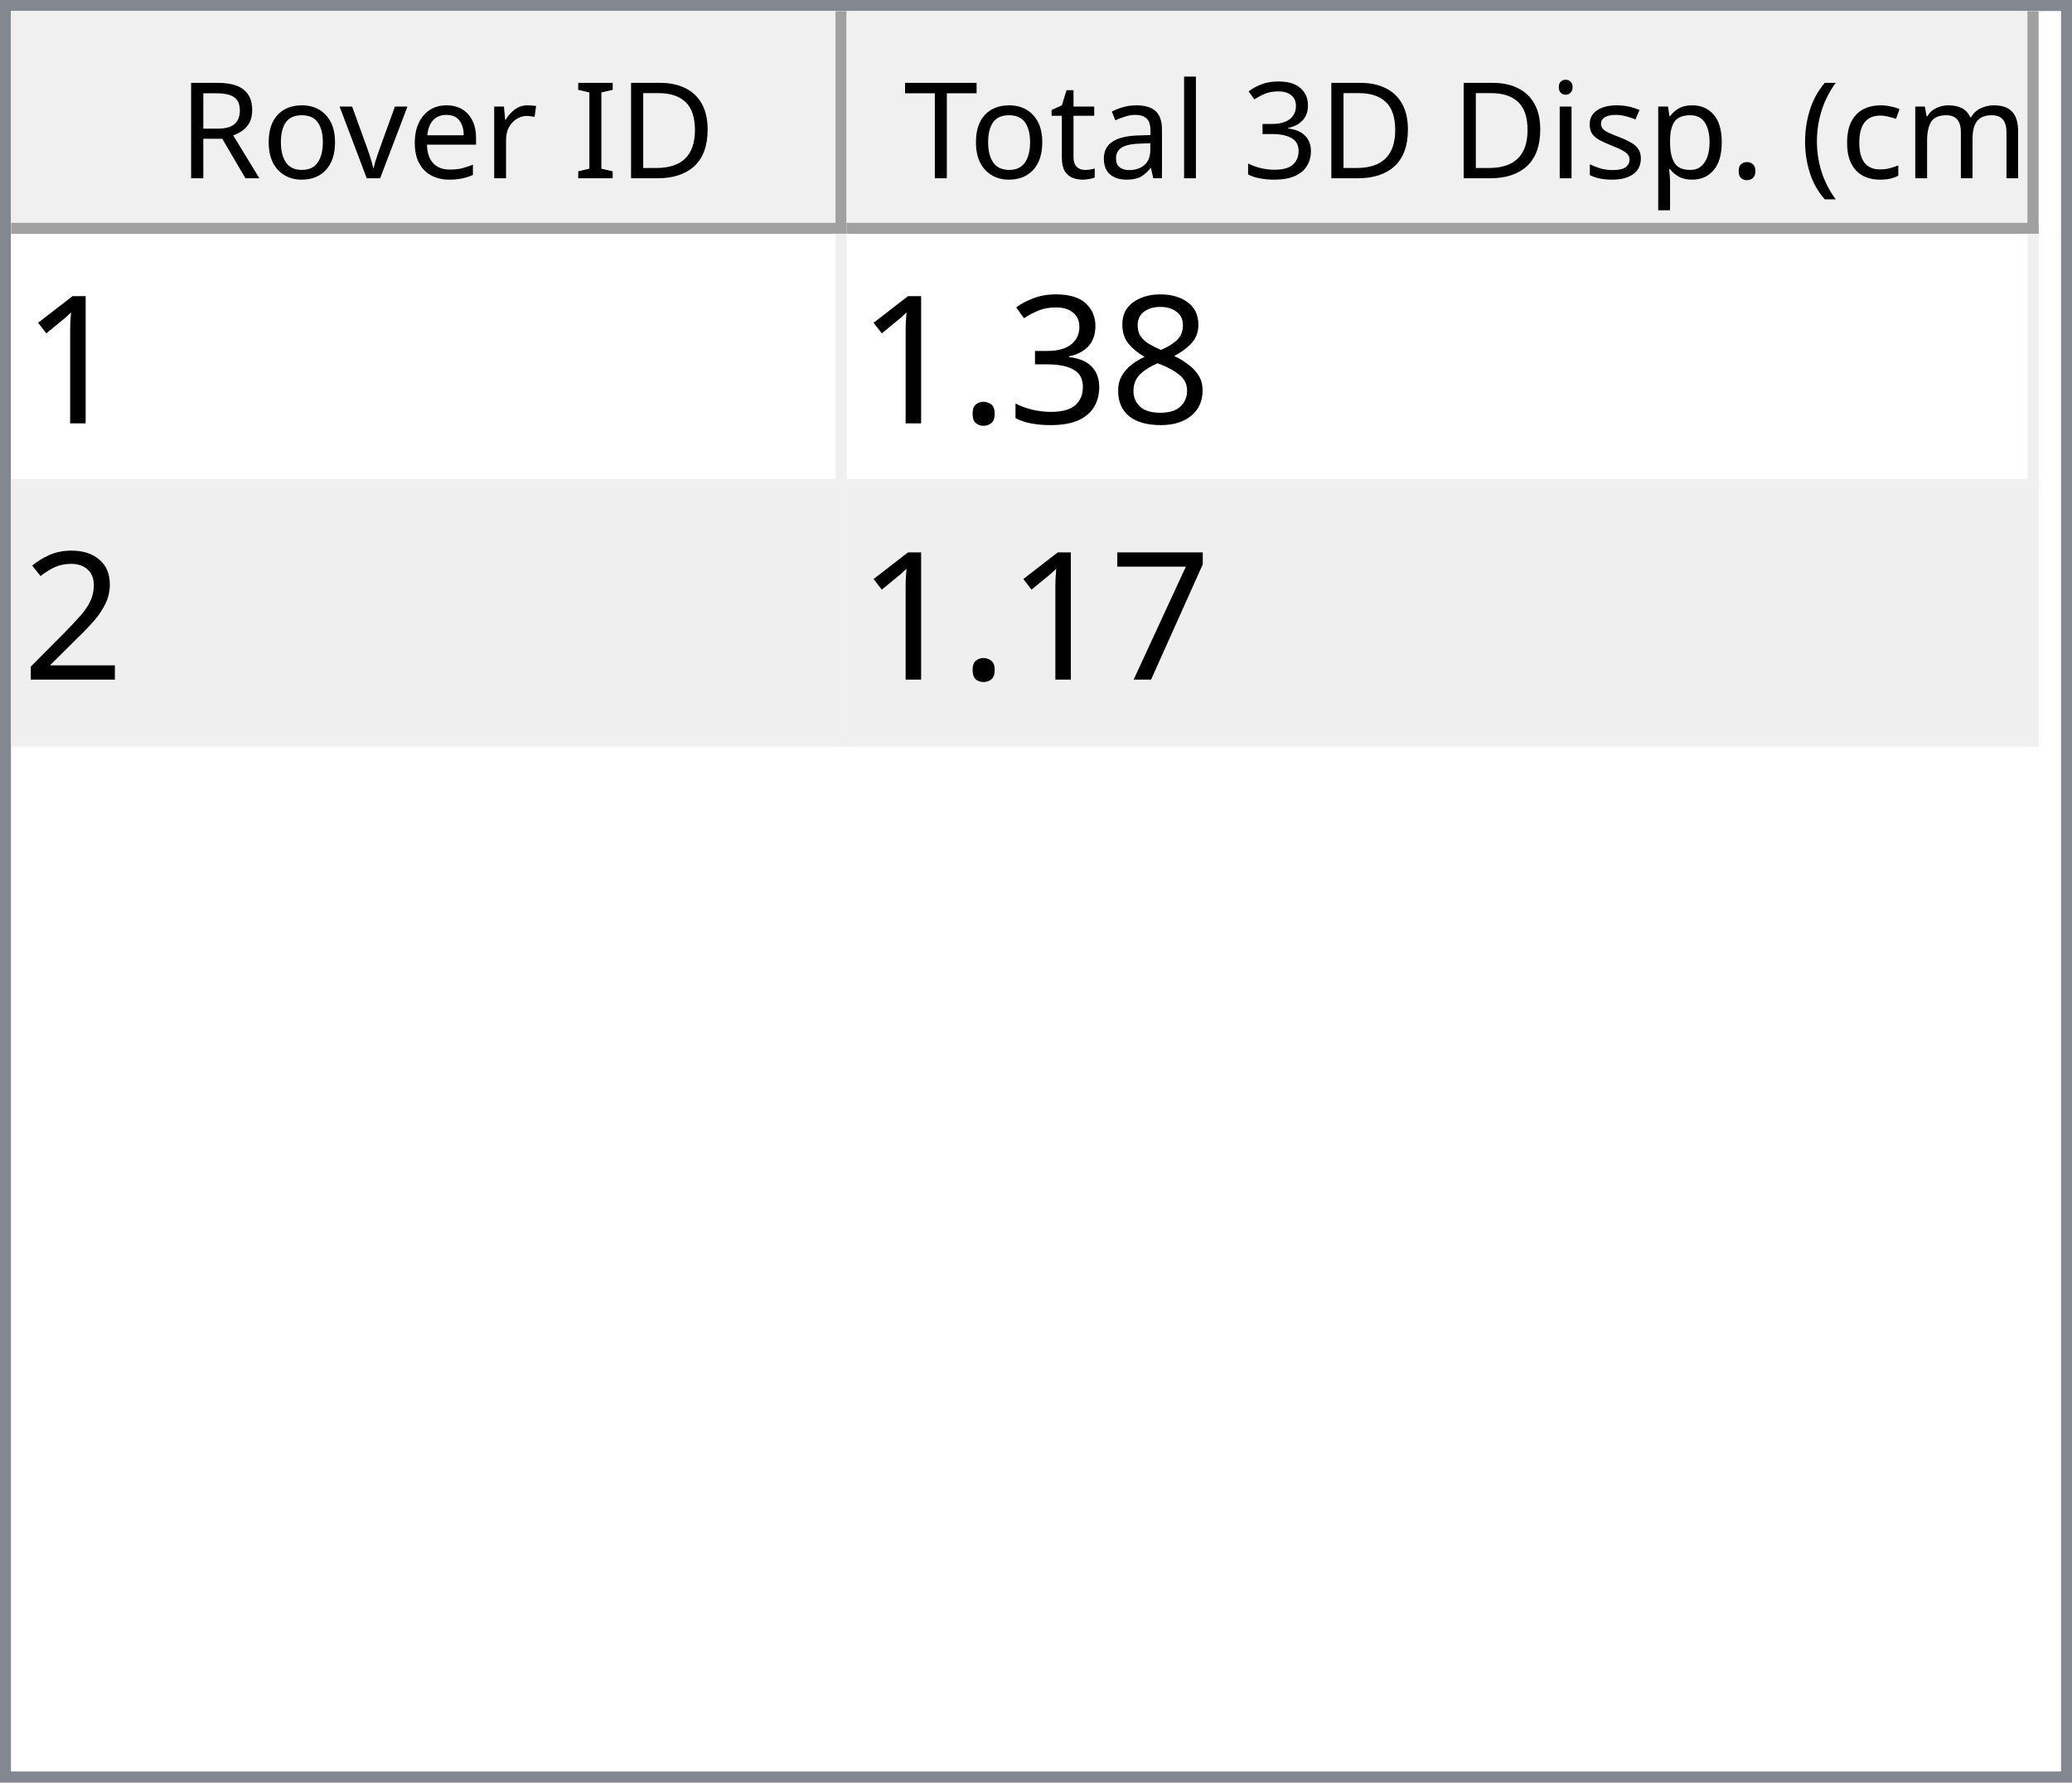
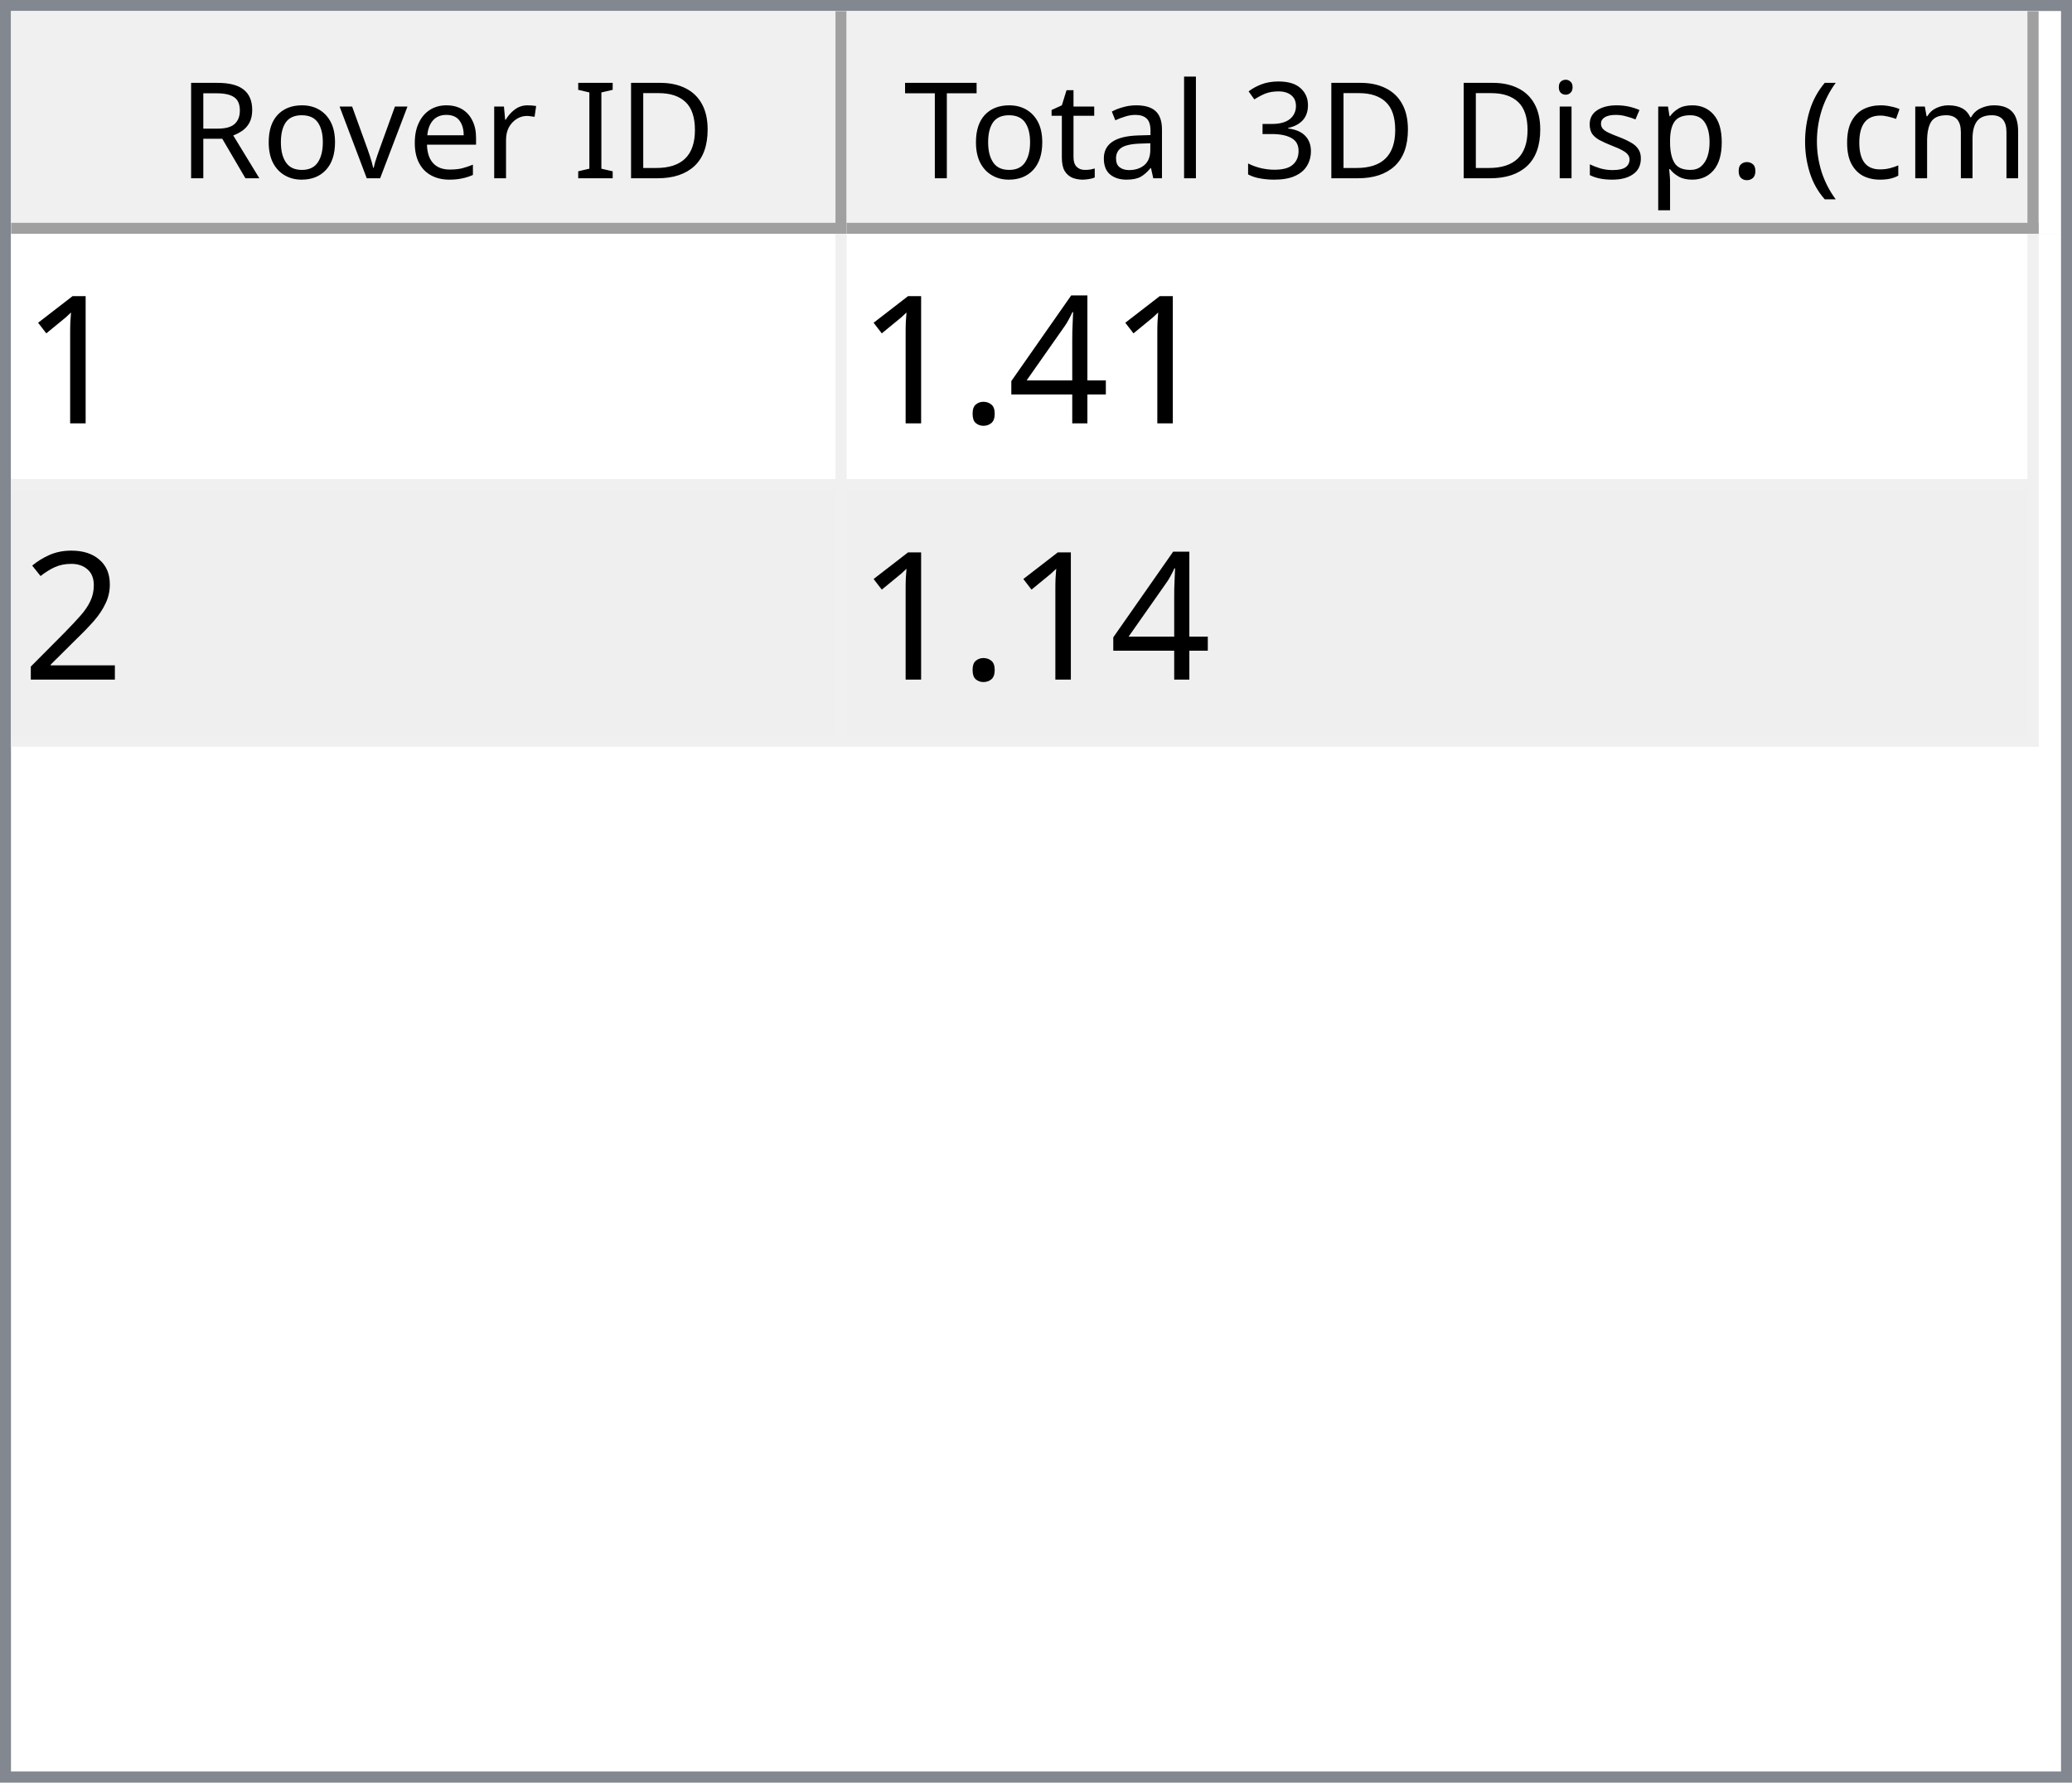
<svg xmlns="http://www.w3.org/2000/svg" style="fill-opacity:1; color-rendering:auto; color-interpolation:auto; text-rendering:auto; stroke:black; stroke-linecap:square; stroke-miterlimit:10; shape-rendering:auto; stroke-opacity:1; fill:black; stroke-dasharray:none; font-weight:normal; stroke-width:1; font-family:'Dialog'; font-style:normal; stroke-linejoin:miter; font-size:12px; stroke-dashoffset:0; image-rendering:auto;" width="186" height="160">
  <defs id="genericDefs" />
  <g>
    <defs id="defs1">
      <clipPath clipPathUnits="userSpaceOnUse" id="clipPath1">
        <path d="M0 0 L186 0 L186 160 L0 160 L0 0 Z" />
      </clipPath>
      <clipPath clipPathUnits="userSpaceOnUse" id="clipPath2">
        <path d="M0 0 L0 160 L186 160 L186 0 Z" />
      </clipPath>
      <clipPath clipPathUnits="userSpaceOnUse" id="clipPath3">
        <path d="M0 0 L0 20 L184 20 L184 0 Z" />
      </clipPath>
      <clipPath clipPathUnits="userSpaceOnUse" id="clipPath4">
        <path d="M0 0 L0 20 L75 20 L75 0 Z" />
      </clipPath>
      <clipPath clipPathUnits="userSpaceOnUse" id="clipPath5">
        <path d="M1 1 L1 19 L74 19 L74 1 Z" />
      </clipPath>
      <clipPath clipPathUnits="userSpaceOnUse" id="clipPath6">
        <path d="M0 0 L0 18 L73 18 L73 0 Z" />
      </clipPath>
      <clipPath clipPathUnits="userSpaceOnUse" id="clipPath7">
        <path d="M-0.5 -0.5 L-0.5 19.5 L74.5 19.5 L74.5 -0.5 Z" />
      </clipPath>
      <clipPath clipPathUnits="userSpaceOnUse" id="clipPath8">
        <path d="M0 0 L0 20 L107 20 L107 0 Z" />
      </clipPath>
      <clipPath clipPathUnits="userSpaceOnUse" id="clipPath9">
        <path d="M1 1 L1 19 L106 19 L106 1 Z" />
      </clipPath>
      <clipPath clipPathUnits="userSpaceOnUse" id="clipPath10">
        <path d="M0 0 L0 18 L105 18 L105 0 Z" />
      </clipPath>
      <clipPath clipPathUnits="userSpaceOnUse" id="clipPath11">
        <path d="M-0.5 -0.5 L-0.5 19.5 L106.5 19.5 L106.5 -0.5 Z" />
      </clipPath>
      <clipPath clipPathUnits="userSpaceOnUse" id="clipPath12">
        <path d="M0 0 L0 138 L184 138 L184 0 Z" />
      </clipPath>
      <clipPath clipPathUnits="userSpaceOnUse" id="clipPath13">
        <path d="M0 0 L0 46 L182 46 L182 0 Z" />
      </clipPath>
      <clipPath clipPathUnits="userSpaceOnUse" id="clipPath14">
        <path d="M-0.5 -0.5 L-0.5 45.5 L181.5 45.5 L181.5 -0.5 Z" />
      </clipPath>
      <clipPath clipPathUnits="userSpaceOnUse" id="clipPath15">
        <path d="M0 0 L0 22 L74 22 L74 0 Z" />
      </clipPath>
      <clipPath clipPathUnits="userSpaceOnUse" id="clipPath16">
        <path d="M0 0 L0 22 L106 22 L106 0 Z" />
      </clipPath>
      <font horiz-adv-x="64.551" id="font1">
        <font-face ascent="107.91" descent="25.098" units-per-em="100" style="font-style:normal; font-family:Segoe UI; font-weight:normal;" />
        <missing-glyph horiz-adv-x="64.551" d="M8.109 0 L8.109 68.266 L56.453 68.266 L56.453 0 L8.109 0 ZM15.328 7.234 L49.219 7.234 L49.219 61.031 L15.328 61.031 L15.328 7.234 Z" />
        <glyph unicode="D" horiz-adv-x="70.117" d="M9.188 0 L9.188 70.016 L28.516 70.016 Q65.531 70.016 65.531 35.891 Q65.531 19.672 55.25 9.836 Q44.969 0 27.734 0 L9.188 0 ZM17.391 62.594 L17.391 7.422 L27.828 7.422 Q41.609 7.422 49.273 14.797 Q56.938 22.172 56.938 35.688 Q56.938 62.594 28.328 62.594 L17.391 62.594 Z" />
        <glyph unicode="I" horiz-adv-x="26.611" d="M17.391 0 L9.188 0 L9.188 70.016 L17.391 70.016 L17.391 0 Z" />
        <glyph unicode=" " horiz-adv-x="27.393" d="" />
        <glyph unicode="r" horiz-adv-x="34.766" d="M34.188 41.891 Q32.078 43.5 28.125 43.5 Q23 43.5 19.555 38.672 Q16.109 33.844 16.109 25.484 L16.109 0 L8.109 0 L8.109 50 L16.109 50 L16.109 39.703 L16.312 39.703 Q18.016 44.969 21.531 47.922 Q25.047 50.875 29.391 50.875 Q32.516 50.875 34.188 50.203 L34.188 41.891 Z" />
        <glyph unicode="e" horiz-adv-x="52.295" d="M48.297 23 L12.984 23 Q13.188 14.656 17.484 10.109 Q21.781 5.562 29.297 5.562 Q37.75 5.562 44.828 11.141 L44.828 3.609 Q38.234 -1.172 27.391 -1.172 Q16.797 -1.172 10.742 5.641 Q4.688 12.453 4.688 24.812 Q4.688 36.469 11.305 43.82 Q17.922 51.172 27.734 51.172 Q37.547 51.172 42.922 44.828 Q48.297 38.484 48.297 27.203 L48.297 23 ZM40.094 29.781 Q40.047 36.719 36.75 40.578 Q33.453 44.438 27.594 44.438 Q21.922 44.438 17.969 40.383 Q14.016 36.328 13.094 29.781 L40.094 29.781 Z" />
        <glyph unicode="v" horiz-adv-x="47.9" d="M47.406 50 L27.484 0 L19.625 0 L0.688 50 L9.469 50 L22.172 13.672 Q23.578 9.672 23.922 6.688 L24.125 6.688 Q24.609 10.453 25.688 13.484 L38.969 50 L47.406 50 Z" />
        <glyph unicode="o" horiz-adv-x="58.594" d="M29 -1.172 Q17.922 -1.172 11.305 5.836 Q4.688 12.844 4.688 24.422 Q4.688 37.016 11.57 44.094 Q18.453 51.172 30.172 51.172 Q41.359 51.172 47.633 44.289 Q53.906 37.406 53.906 25.203 Q53.906 13.234 47.141 6.031 Q40.375 -1.172 29 -1.172 ZM29.594 44.438 Q21.875 44.438 17.383 39.188 Q12.891 33.938 12.891 24.703 Q12.891 15.828 17.43 10.695 Q21.969 5.562 29.594 5.562 Q37.359 5.562 41.531 10.594 Q45.703 15.625 45.703 24.906 Q45.703 34.281 41.531 39.359 Q37.359 44.438 29.594 44.438 Z" />
        <glyph unicode="R" horiz-adv-x="59.814" d="M59.375 0 L49.609 0 L37.891 19.625 Q36.281 22.359 34.766 24.289 Q33.25 26.219 31.664 27.438 Q30.078 28.656 28.25 29.219 Q26.422 29.781 24.125 29.781 L17.391 29.781 L17.391 0 L9.188 0 L9.188 70.016 L30.078 70.016 Q34.672 70.016 38.555 68.867 Q42.438 67.719 45.289 65.375 Q48.141 63.031 49.758 59.547 Q51.375 56.062 51.375 51.375 Q51.375 47.703 50.273 44.656 Q49.172 41.609 47.148 39.211 Q45.125 36.812 42.266 35.133 Q39.406 33.453 35.844 32.516 L35.844 32.328 Q37.594 31.547 38.891 30.547 Q40.188 29.547 41.359 28.18 Q42.531 26.812 43.68 25.078 Q44.828 23.344 46.234 21.047 L59.375 0 ZM17.391 62.594 L17.391 37.203 L28.516 37.203 Q31.594 37.203 34.203 38.133 Q36.812 39.062 38.719 40.797 Q40.625 42.531 41.703 45.047 Q42.781 47.562 42.781 50.688 Q42.781 56.297 39.141 59.445 Q35.5 62.594 28.609 62.594 L17.391 62.594 Z" />
        <glyph unicode=")" horiz-adv-x="30.176" d="M8.297 -15.922 L1.172 -15.922 Q16.406 2.344 16.406 26.812 Q16.406 51.469 1.078 70.016 L8.297 70.016 Q23.531 52.156 23.531 26.703 Q23.531 1.375 8.297 -15.922 Z" />
        <glyph unicode="m" horiz-adv-x="86.133" d="M79.109 0 L71.094 0 L71.094 28.719 Q71.094 37.016 68.531 40.727 Q65.969 44.438 59.906 44.438 Q54.781 44.438 51.195 39.75 Q47.609 35.062 47.609 28.516 L47.609 0 L39.594 0 L39.594 29.688 Q39.594 44.438 28.219 44.438 Q22.953 44.438 19.531 40.016 Q16.109 35.594 16.109 28.516 L16.109 0 L8.109 0 L8.109 50 L16.109 50 L16.109 42.094 L16.312 42.094 Q21.625 51.172 31.844 51.172 Q36.969 51.172 40.773 48.312 Q44.578 45.453 46 40.828 Q51.562 51.172 62.594 51.172 Q79.109 51.172 79.109 30.812 L79.109 0 Z" />
        <glyph unicode="c" horiz-adv-x="46.191" d="M42.188 2.297 Q36.422 -1.172 28.516 -1.172 Q17.828 -1.172 11.258 5.789 Q4.688 12.75 4.688 23.828 Q4.688 36.188 11.766 43.68 Q18.844 51.172 30.672 51.172 Q37.25 51.172 42.281 48.734 L42.281 40.531 Q36.719 44.438 30.375 44.438 Q22.703 44.438 17.797 38.945 Q12.891 33.453 12.891 24.516 Q12.891 15.719 17.508 10.641 Q22.125 5.562 29.891 5.562 Q36.422 5.562 42.188 9.906 L42.188 2.297 Z" />
        <glyph unicode="(" horiz-adv-x="30.176" d="M29.109 -15.922 L21.969 -15.922 Q6.844 1.375 6.844 26.703 Q6.844 52.156 21.969 70.016 L29.203 70.016 Q13.875 51.469 13.875 26.812 Q13.875 2.344 29.109 -15.922 Z" />
        <glyph unicode="." horiz-adv-x="21.68" d="M10.891 -1.078 Q8.641 -1.078 7.055 0.539 Q5.469 2.156 5.469 4.391 Q5.469 6.641 7.055 8.273 Q8.641 9.906 10.891 9.906 Q13.188 9.906 14.797 8.273 Q16.406 6.641 16.406 4.391 Q16.406 2.156 14.797 0.539 Q13.188 -1.078 10.891 -1.078 Z" />
        <glyph unicode="p" horiz-adv-x="58.789" d="M16.312 7.234 L16.109 7.234 L16.109 -23 L8.109 -23 L8.109 50 L16.109 50 L16.109 41.219 L16.312 41.219 Q22.219 51.172 33.594 51.172 Q43.266 51.172 48.688 44.461 Q54.109 37.75 54.109 26.469 Q54.109 13.922 48 6.375 Q41.891 -1.172 31.297 -1.172 Q21.578 -1.172 16.312 7.234 ZM16.109 27.391 L16.109 20.406 Q16.109 14.203 20.141 9.883 Q24.172 5.562 30.375 5.562 Q37.641 5.562 41.773 11.133 Q45.906 16.703 45.906 26.609 Q45.906 34.969 42.047 39.703 Q38.188 44.438 31.594 44.438 Q24.609 44.438 20.359 39.578 Q16.109 34.719 16.109 27.391 Z" />
        <glyph unicode="s" horiz-adv-x="42.432" d="M5.078 1.812 L5.078 10.406 Q11.625 5.562 19.484 5.562 Q30.031 5.562 30.031 12.594 Q30.031 14.594 29.125 15.992 Q28.219 17.391 26.68 18.461 Q25.141 19.531 23.07 20.383 Q21 21.234 18.609 22.172 Q15.281 23.484 12.766 24.828 Q10.25 26.172 8.57 27.859 Q6.891 29.547 6.031 31.695 Q5.172 33.844 5.172 36.719 Q5.172 40.234 6.789 42.945 Q8.406 45.656 11.086 47.484 Q13.766 49.312 17.211 50.242 Q20.656 51.172 24.312 51.172 Q30.812 51.172 35.938 48.922 L35.938 40.828 Q30.422 44.438 23.25 44.438 Q21 44.438 19.195 43.922 Q17.391 43.406 16.094 42.477 Q14.797 41.547 14.086 40.258 Q13.375 38.969 13.375 37.406 Q13.375 35.453 14.086 34.133 Q14.797 32.812 16.164 31.789 Q17.531 30.766 19.484 29.938 Q21.438 29.109 23.922 28.125 Q27.25 26.859 29.883 25.516 Q32.516 24.172 34.375 22.484 Q36.234 20.797 37.234 18.602 Q38.234 16.406 38.234 13.375 Q38.234 9.672 36.602 6.938 Q34.969 4.203 32.234 2.398 Q29.5 0.594 25.93 -0.289 Q22.359 -1.172 18.453 -1.172 Q10.75 -1.172 5.078 1.812 Z" />
        <glyph unicode="i" horiz-adv-x="24.219" d="M12.203 62.703 Q10.062 62.703 8.547 64.164 Q7.031 65.625 7.031 67.875 Q7.031 70.125 8.547 71.609 Q10.062 73.094 12.203 73.094 Q14.406 73.094 15.945 71.609 Q17.484 70.125 17.484 67.875 Q17.484 65.719 15.945 64.211 Q14.406 62.703 12.203 62.703 ZM16.109 0 L8.109 0 L8.109 50 L16.109 50 L16.109 0 Z" />
        <glyph unicode="3" horiz-adv-x="53.906" d="M46.531 19.828 Q46.531 15.094 44.75 11.211 Q42.969 7.328 39.719 4.57 Q36.469 1.812 31.93 0.297 Q27.391 -1.219 21.922 -1.219 Q11.922 -1.219 6 2.594 L6 11.188 Q13.094 5.609 22.219 5.609 Q25.875 5.609 28.828 6.539 Q31.781 7.469 33.906 9.227 Q36.031 10.984 37.18 13.477 Q38.328 15.969 38.328 19.094 Q38.328 32.812 18.797 32.812 L12.984 32.812 L12.984 39.594 L18.5 39.594 Q35.797 39.594 35.797 52.484 Q35.797 64.406 22.609 64.406 Q15.188 64.406 8.688 59.422 L8.688 67.188 Q15.375 71.188 24.609 71.188 Q29 71.188 32.57 69.969 Q36.141 68.75 38.68 66.555 Q41.219 64.359 42.609 61.281 Q44 58.203 44 54.5 Q44 40.672 30.031 36.719 L30.031 36.531 Q33.594 36.141 36.625 34.797 Q39.656 33.453 41.852 31.305 Q44.047 29.156 45.289 26.25 Q46.531 23.344 46.531 19.828 Z" />
        <glyph unicode="l" horiz-adv-x="24.219" d="M16.109 0 L8.109 0 L8.109 74.031 L16.109 74.031 L16.109 0 Z" />
        <glyph unicode="a" horiz-adv-x="50.879" d="M43.891 0 L35.891 0 L35.891 7.812 L35.688 7.812 Q30.469 -1.172 20.312 -1.172 Q12.844 -1.172 8.617 2.781 Q4.391 6.734 4.391 13.281 Q4.391 27.297 20.906 29.594 L35.891 31.688 Q35.891 44.438 25.594 44.438 Q16.547 44.438 9.281 38.281 L9.281 46.484 Q16.656 51.172 26.266 51.172 Q43.891 51.172 43.891 32.516 L43.891 0 ZM35.891 25.297 L23.828 23.641 Q18.266 22.859 15.43 20.875 Q12.594 18.891 12.594 13.875 Q12.594 10.203 15.211 7.883 Q17.828 5.562 22.172 5.562 Q28.125 5.562 32.008 9.742 Q35.891 13.922 35.891 20.312 L35.891 25.297 Z" />
        <glyph unicode="t" horiz-adv-x="33.887" d="M31.297 0.484 Q28.469 -1.078 23.828 -1.078 Q10.688 -1.078 10.688 13.578 L10.688 43.172 L2.094 43.172 L2.094 50 L10.688 50 L10.688 62.203 L18.703 64.797 L18.703 50 L31.297 50 L31.297 43.172 L18.703 43.172 L18.703 14.984 Q18.703 9.969 20.414 7.82 Q22.125 5.672 26.078 5.672 Q29.109 5.672 31.297 7.328 L31.297 0.484 Z" />
        <glyph unicode="T" horiz-adv-x="52.393" d="M50.594 62.594 L30.375 62.594 L30.375 0 L22.172 0 L22.172 62.594 L2 62.594 L2 70.016 L50.594 70.016 L50.594 62.594 Z" />
      </font>
      <font horiz-adv-x="75.0" id="font2">
        <font-face ascent="100.537" descent="21.973" units-per-em="100" style="font-style:normal; font-family:sans-serif; font-weight:normal;" />
        <missing-glyph horiz-adv-x="75.0" d="M12.5 0 L12.5 62.5 L62.5 62.5 L62.5 0 L12.5 0 ZM14.062 1.562 L60.938 1.562 L60.938 60.938 L14.062 60.938 L14.062 1.562 Z" />
        <glyph unicode="1" horiz-adv-x="55.615" d="M37.25 0 L28.469 0 L28.469 56 Q25.297 52.984 20.141 49.953 Q14.984 46.922 10.891 45.406 L10.891 53.906 Q18.266 57.375 23.781 62.305 Q29.297 67.234 31.594 71.875 L37.25 71.875 L37.25 0 Z" />
-         <glyph unicode="8" horiz-adv-x="55.615" d="M17.672 38.812 Q12.203 40.828 9.57 44.539 Q6.938 48.25 6.938 53.422 Q6.938 61.234 12.555 66.555 Q18.172 71.875 27.484 71.875 Q36.859 71.875 42.578 66.43 Q48.297 60.984 48.297 53.172 Q48.297 48.188 45.68 44.508 Q43.062 40.828 37.75 38.812 Q44.344 36.672 47.781 31.883 Q51.219 27.094 51.219 20.453 Q51.219 11.281 44.727 5.031 Q38.234 -1.219 27.641 -1.219 Q17.047 -1.219 10.547 5.055 Q4.047 11.328 4.047 20.703 Q4.047 27.688 7.594 32.398 Q11.141 37.109 17.672 38.812 ZM15.922 53.719 Q15.922 48.641 19.195 45.414 Q22.469 42.188 27.688 42.188 Q32.766 42.188 36.016 45.383 Q39.266 48.578 39.266 53.219 Q39.266 58.062 35.914 61.359 Q32.562 64.656 27.594 64.656 Q22.562 64.656 19.242 61.43 Q15.922 58.203 15.922 53.719 ZM13.094 20.656 Q13.094 16.891 14.875 13.375 Q16.656 9.859 20.172 7.93 Q23.688 6 27.734 6 Q34.031 6 38.133 10.055 Q42.234 14.109 42.234 20.359 Q42.234 26.703 38.016 30.859 Q33.797 35.016 27.438 35.016 Q21.234 35.016 17.164 30.914 Q13.094 26.812 13.094 20.656 Z" />
-         <glyph unicode="3" horiz-adv-x="55.615" d="M4.203 18.891 L12.984 20.062 Q14.5 12.594 18.141 9.297 Q21.781 6 27 6 Q33.203 6 37.477 10.297 Q41.75 14.594 41.75 20.953 Q41.75 27 37.797 30.93 Q33.844 34.859 27.734 34.859 Q25.25 34.859 21.531 33.891 L22.516 41.609 Q23.391 41.5 23.922 41.5 Q29.547 41.5 34.039 44.43 Q38.531 47.359 38.531 53.469 Q38.531 58.297 35.258 61.477 Q31.984 64.656 26.812 64.656 Q21.688 64.656 18.266 61.43 Q14.844 58.203 13.875 51.766 L5.078 53.328 Q6.688 62.156 12.398 67.016 Q18.109 71.875 26.609 71.875 Q32.469 71.875 37.398 69.359 Q42.328 66.844 44.945 62.5 Q47.562 58.156 47.562 53.266 Q47.562 48.641 45.07 44.828 Q42.578 41.016 37.703 38.766 Q44.047 37.312 47.562 32.695 Q51.078 28.078 51.078 21.141 Q51.078 11.766 44.242 5.25 Q37.406 -1.266 26.953 -1.266 Q17.531 -1.266 11.305 4.352 Q5.078 9.969 4.203 18.891 Z" />
+         <glyph unicode="4" horiz-adv-x="55.615" d="M32.328 0 L32.328 17.141 L1.266 17.141 L1.266 25.203 L33.938 71.578 L41.109 71.578 L41.109 25.203 L50.781 25.203 L50.781 17.141 L41.109 17.141 L41.109 0 L32.328 0 ZM32.328 25.203 L32.328 57.469 L9.906 25.203 L32.328 25.203 Z" />
        <glyph unicode="." horiz-adv-x="27.783" d="M9.078 0 L9.078 10.016 L19.094 10.016 L19.094 0 L9.078 0 Z" />
        <glyph unicode="2" horiz-adv-x="55.615" d="M50.344 8.453 L50.344 0 L3.031 0 Q2.938 3.172 4.047 6.109 Q5.859 10.938 9.836 15.625 Q13.812 20.312 21.344 26.469 Q33.016 36.031 37.117 41.625 Q41.219 47.219 41.219 52.203 Q41.219 57.422 37.477 61.008 Q33.734 64.594 27.734 64.594 Q21.391 64.594 17.578 60.789 Q13.766 56.984 13.719 50.25 L4.688 51.172 Q5.609 61.281 11.664 66.578 Q17.719 71.875 27.938 71.875 Q38.234 71.875 44.242 66.164 Q50.25 60.453 50.25 52 Q50.25 47.703 48.492 43.555 Q46.734 39.406 42.656 34.812 Q38.578 30.219 29.109 22.219 Q21.188 15.578 18.945 13.211 Q16.703 10.844 15.234 8.453 L50.344 8.453 Z" />
-         <glyph unicode="7" horiz-adv-x="55.615" d="M4.734 62.203 L4.734 70.656 L51.078 70.656 L51.078 63.812 Q44.234 56.547 37.523 44.484 Q30.812 32.422 27.156 19.672 Q24.516 10.688 23.781 0 L14.75 0 Q14.891 8.453 18.062 20.414 Q21.234 32.375 27.172 43.484 Q33.109 54.594 39.797 62.203 L4.734 62.203 Z" />
      </font>
    </defs>
    <g style="fill:white; stroke:white;">
      <rect x="0" y="0" width="186" style="clip-path:url(#clipPath1); stroke:none;" height="160" />
    </g>
    <g style="fill:white; text-rendering:optimizeSpeed; color-rendering:optimizeSpeed; image-rendering:optimizeSpeed; shape-rendering:crispEdges; stroke:white; color-interpolation:sRGB;">
      <rect x="0" width="186" height="160" y="0" style="stroke:none;" />
      <path style="stroke:none;" d="M0 160 L186 160 L186 0 L0 0 Z" />
    </g>
    <g style="fill:rgb(240,240,240); font-family:'Segoe UI'; stroke:rgb(240,240,240);">
      <rect x="0" y="0" width="186" style="clip-path:url(#clipPath2); stroke:none;" height="160" />
    </g>
    <g style="fill:rgb(130,135,144); font-family:'Segoe UI'; stroke:rgb(130,135,144);">
      <path d="M0 0 L186 0 L186 160 L0 160 L0 0 ZM1 1 L185 1 L185 159 L1 159 L1 1 Z" style="fill-rule:evenodd; clip-path:url(#clipPath2); stroke:none;" />
    </g>
    <g style="fill:white; font-family:'Segoe UI'; stroke:white;" transform="translate(1,1)">
      <rect x="0" y="0" width="184" style="clip-path:url(#clipPath3); stroke:none;" height="20" />
    </g>
    <g style="fill:rgb(240,240,240); font-family:'Segoe UI'; stroke:rgb(240,240,240);" transform="translate(1,1)">
      <rect x="0" y="0" width="75" style="clip-path:url(#clipPath4); stroke:none;" height="20" />
    </g>
    <g style="font-family:'Segoe UI';" transform="translate(2,2)">
      <text x="14" xml:space="preserve" y="14" style="clip-path:url(#clipPath6); stroke:none;">Rover ID</text>
    </g>
    <g style="fill:rgb(160,160,160); font-family:'Segoe UI'; stroke:rgb(160,160,160); stroke-linejoin:bevel;" transform="translate(1.5,1.5)">
      <line x1="74" x2="74" y1="0" style="fill:none; clip-path:url(#clipPath7);" y2="19" />
    </g>
    <g style="fill:rgb(160,160,160); font-family:'Segoe UI'; stroke:rgb(160,160,160); stroke-linejoin:bevel;" transform="matrix(1,0,0,1,1,1) translate(0.5,0.5)">
      <line x1="0" x2="74" y1="19" style="fill:none; clip-path:url(#clipPath7);" y2="19" />
    </g>
    <g style="fill:rgb(240,240,240); font-family:'Segoe UI'; stroke:rgb(240,240,240);" transform="translate(76,1)">
      <rect x="0" y="0" width="107" style="clip-path:url(#clipPath8); stroke:none;" height="20" />
    </g>
    <g style="font-family:'Segoe UI';" transform="translate(77,2)">
      <text x="1" xml:space="preserve" y="14" style="clip-path:url(#clipPath10); stroke:none;"> Total 3D Disp. (cm)</text>
    </g>
    <g style="fill:rgb(160,160,160); font-family:'Segoe UI'; stroke:rgb(160,160,160); stroke-linejoin:bevel;" transform="translate(76.5,1.5)">
      <line x1="106" x2="106" y1="0" style="fill:none; clip-path:url(#clipPath11);" y2="19" />
    </g>
    <g style="fill:rgb(160,160,160); font-family:'Segoe UI'; stroke:rgb(160,160,160); stroke-linejoin:bevel;" transform="matrix(1,0,0,1,76,1) translate(0.5,0.5)">
      <line x1="0" x2="106" y1="19" style="fill:none; clip-path:url(#clipPath11);" y2="19" />
    </g>
    <g style="fill:white; font-family:'Segoe UI'; stroke:white;" transform="translate(1,21)">
      <rect x="0" y="0" width="184" style="clip-path:url(#clipPath12); stroke:none;" height="138" />
    </g>
    <g style="fill:rgb(240,240,240); font-size:16px; font-family:sans-serif; stroke:rgb(240,240,240);" transform="translate(1,21)">
      <rect x="0" y="0" width="182" style="clip-path:url(#clipPath13); stroke:none;" height="46" />
      <line transform="translate(0.5,0.5)" x1="0" x2="181" y1="22" style="clip-path:url(#clipPath14); fill:none; stroke-linejoin:bevel;" y2="22" />
    </g>
    <g transform="matrix(1,0,0,1,1,21) translate(0.5,0.5)" style="fill:rgb(240,240,240); font-size:16px; font-family:sans-serif; stroke:rgb(240,240,240); stroke-linejoin:bevel;">
      <line x1="0" x2="181" y1="45" style="fill:none; clip-path:url(#clipPath14);" y2="45" />
    </g>
    <g transform="matrix(1,0,0,1,1,21) translate(0.5,0.5)" style="fill:rgb(240,240,240); font-size:16px; font-family:sans-serif; stroke:rgb(240,240,240); stroke-linejoin:bevel;">
      <line x1="74" x2="74" y1="0" style="fill:none; clip-path:url(#clipPath14);" y2="45" />
    </g>
    <g transform="matrix(1,0,0,1,1,21) translate(0.5,0.5)" style="fill:rgb(240,240,240); font-size:16px; font-family:sans-serif; stroke:rgb(240,240,240); stroke-linejoin:bevel;">
      <line x1="181" x2="181" y1="0" style="fill:none; clip-path:url(#clipPath14);" y2="45" />
    </g>
    <g style="fill:white; font-size:16px; font-family:sans-serif; stroke:white;" transform="matrix(1,0,0,1,1,21)">
      <rect x="0" y="0" width="74" style="clip-path:url(#clipPath15); stroke:none;" height="22" />
      <text x="1" y="17" style="fill:black; clip-path:url(#clipPath15); stroke:none;" xml:space="preserve">1</text>
    </g>
    <g style="fill:white; font-size:16px; font-family:sans-serif; stroke:white;" transform="matrix(1,0,0,1,1,21) translate(75,0)">
      <rect x="0" y="0" width="106" style="clip-path:url(#clipPath16); stroke:none;" height="22" />
-       <text x="1" y="17" style="fill:black; clip-path:url(#clipPath16); stroke:none;" xml:space="preserve">1.38</text>
+       <text x="1" y="17" style="fill:black; clip-path:url(#clipPath16); stroke:none;" xml:space="preserve">1.41</text>
    </g>
    <g style="fill:rgb(239,239,239); font-size:16px; font-family:sans-serif; stroke:rgb(239,239,239);" transform="matrix(1,0,0,1,1,21) translate(0,23)">
      <rect x="0" y="0" width="74" style="clip-path:url(#clipPath15); stroke:none;" height="22" />
      <text x="1" y="17" style="fill:black; clip-path:url(#clipPath15); stroke:none;" xml:space="preserve">2</text>
    </g>
    <g style="fill:rgb(239,239,239); font-size:16px; font-family:sans-serif; stroke:rgb(239,239,239);" transform="matrix(1,0,0,1,1,21) translate(75,23)">
      <rect x="0" y="0" width="106" style="clip-path:url(#clipPath16); stroke:none;" height="22" />
-       <text x="1" y="17" style="fill:black; clip-path:url(#clipPath16); stroke:none;" xml:space="preserve">1.17</text>
+       <text x="1" y="17" style="fill:black; clip-path:url(#clipPath16); stroke:none;" xml:space="preserve">1.14</text>
    </g>
  </g>
</svg>
